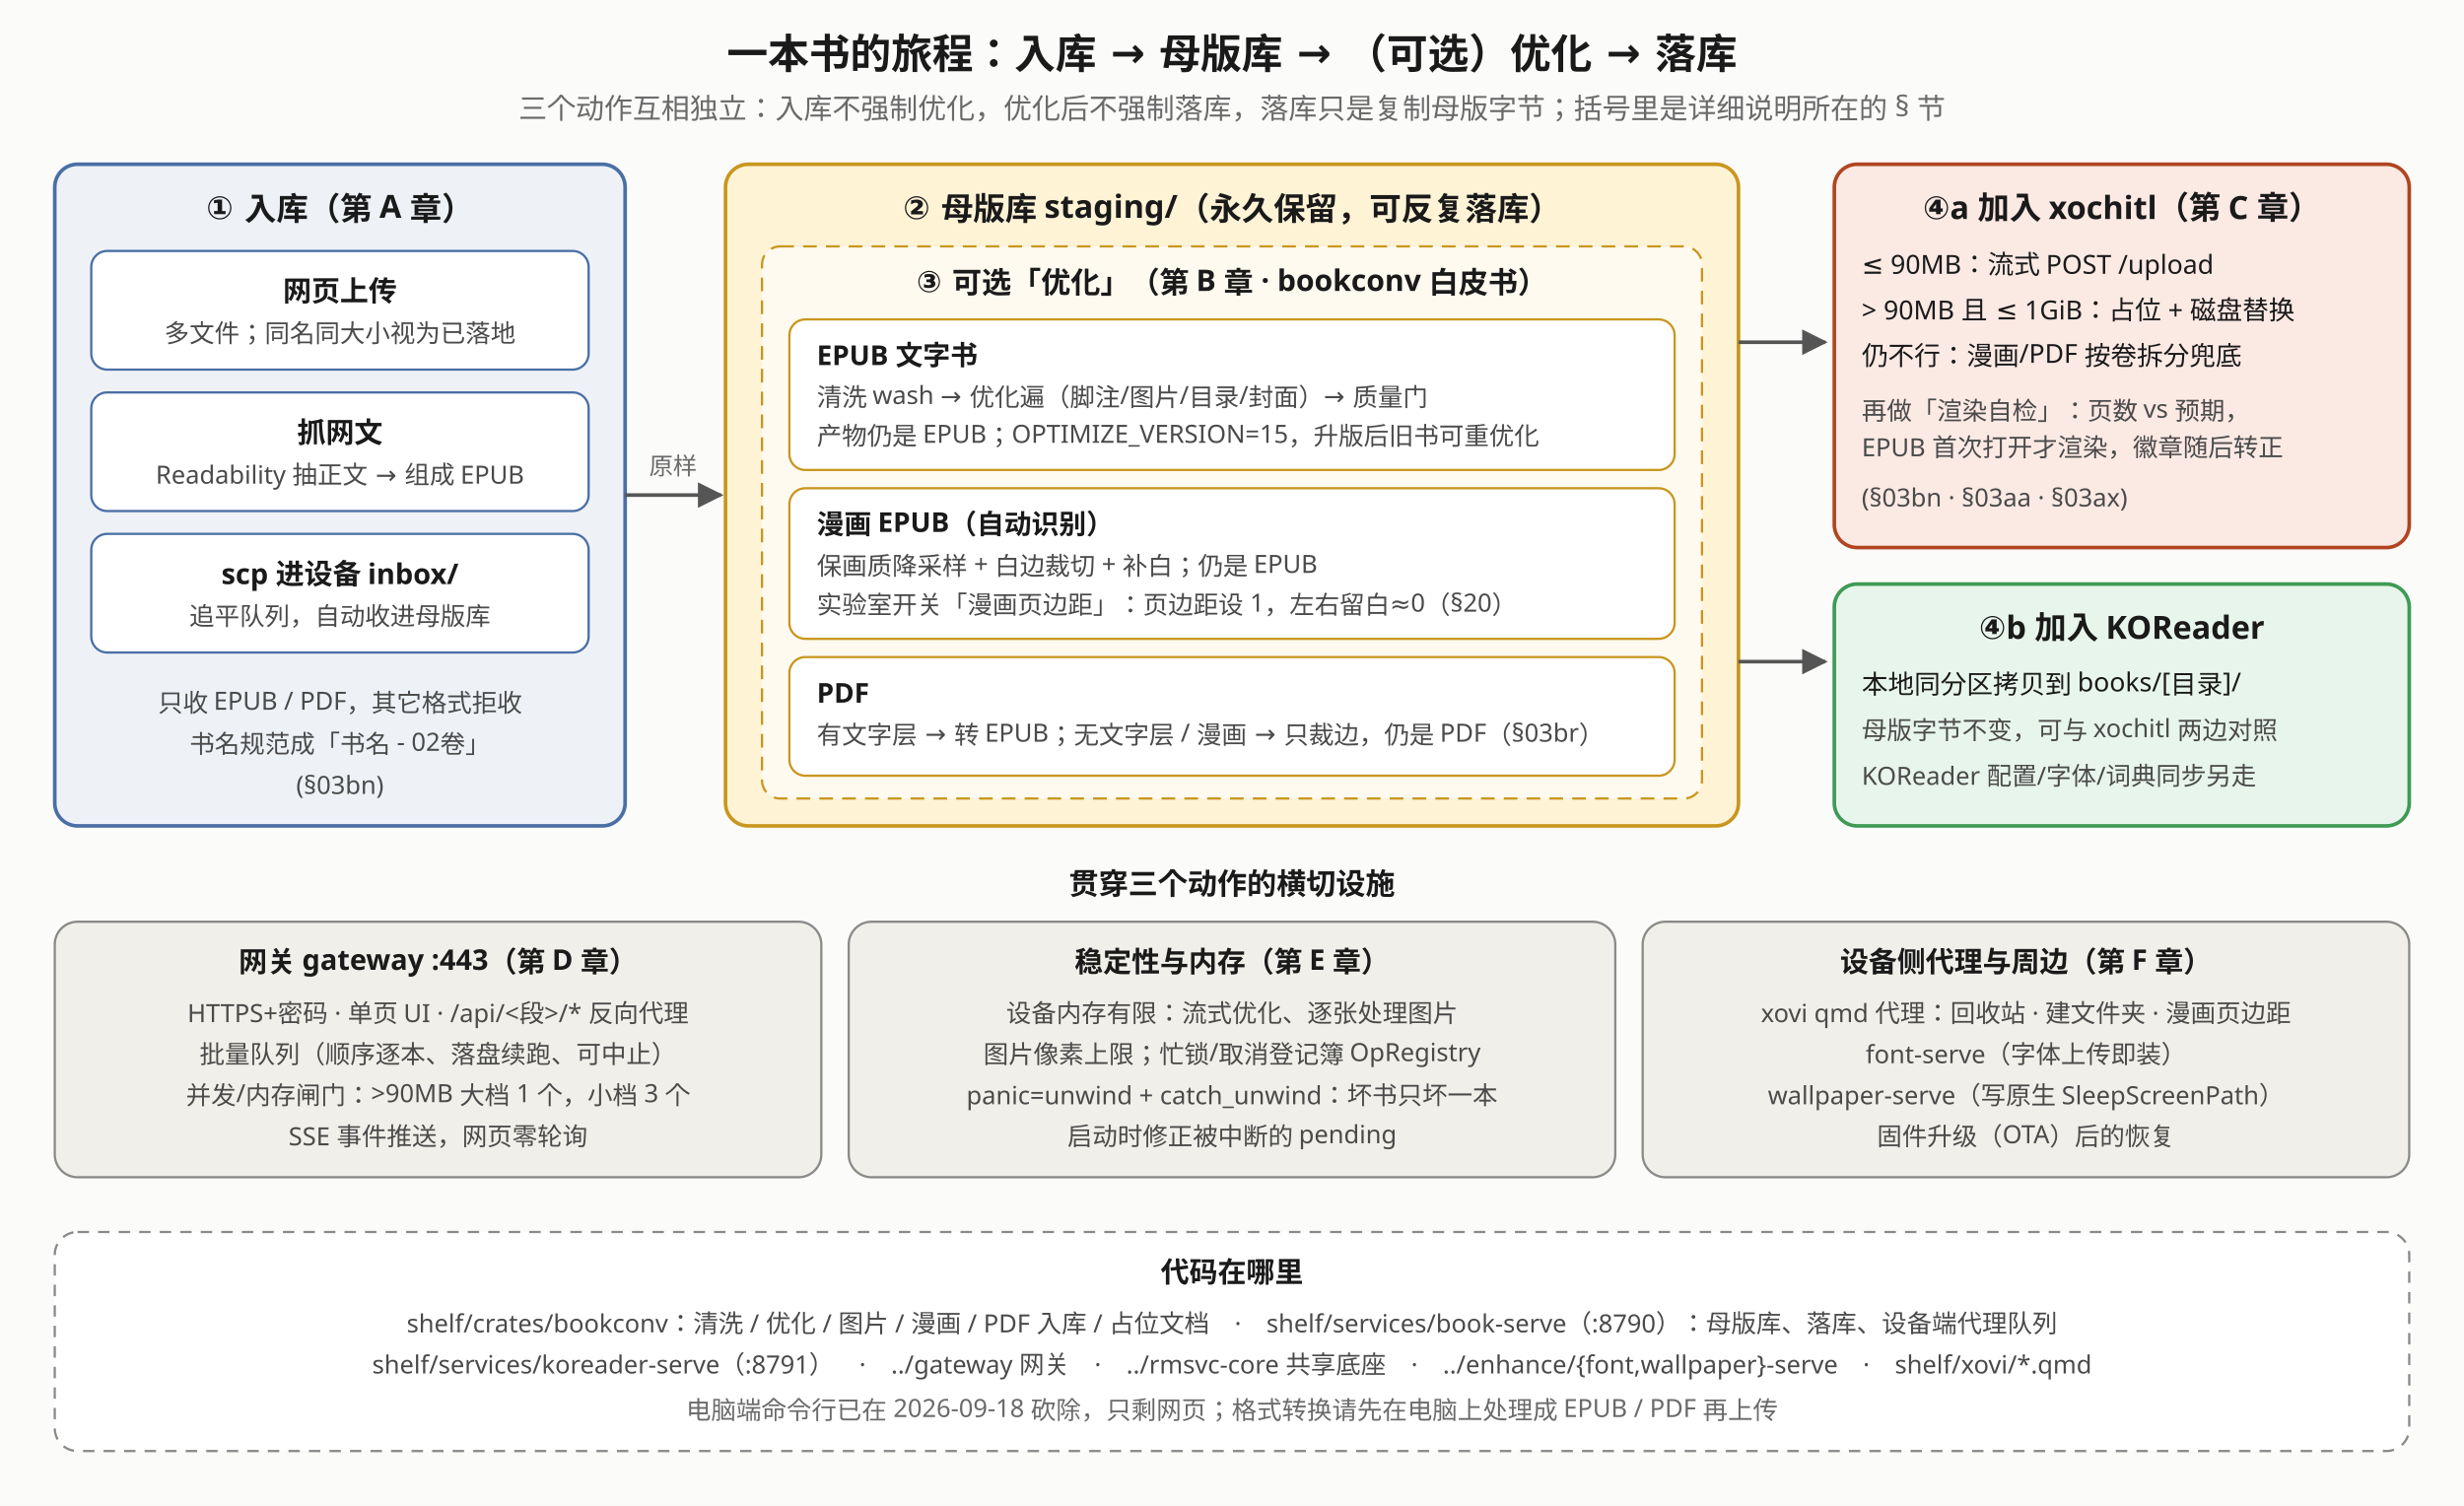
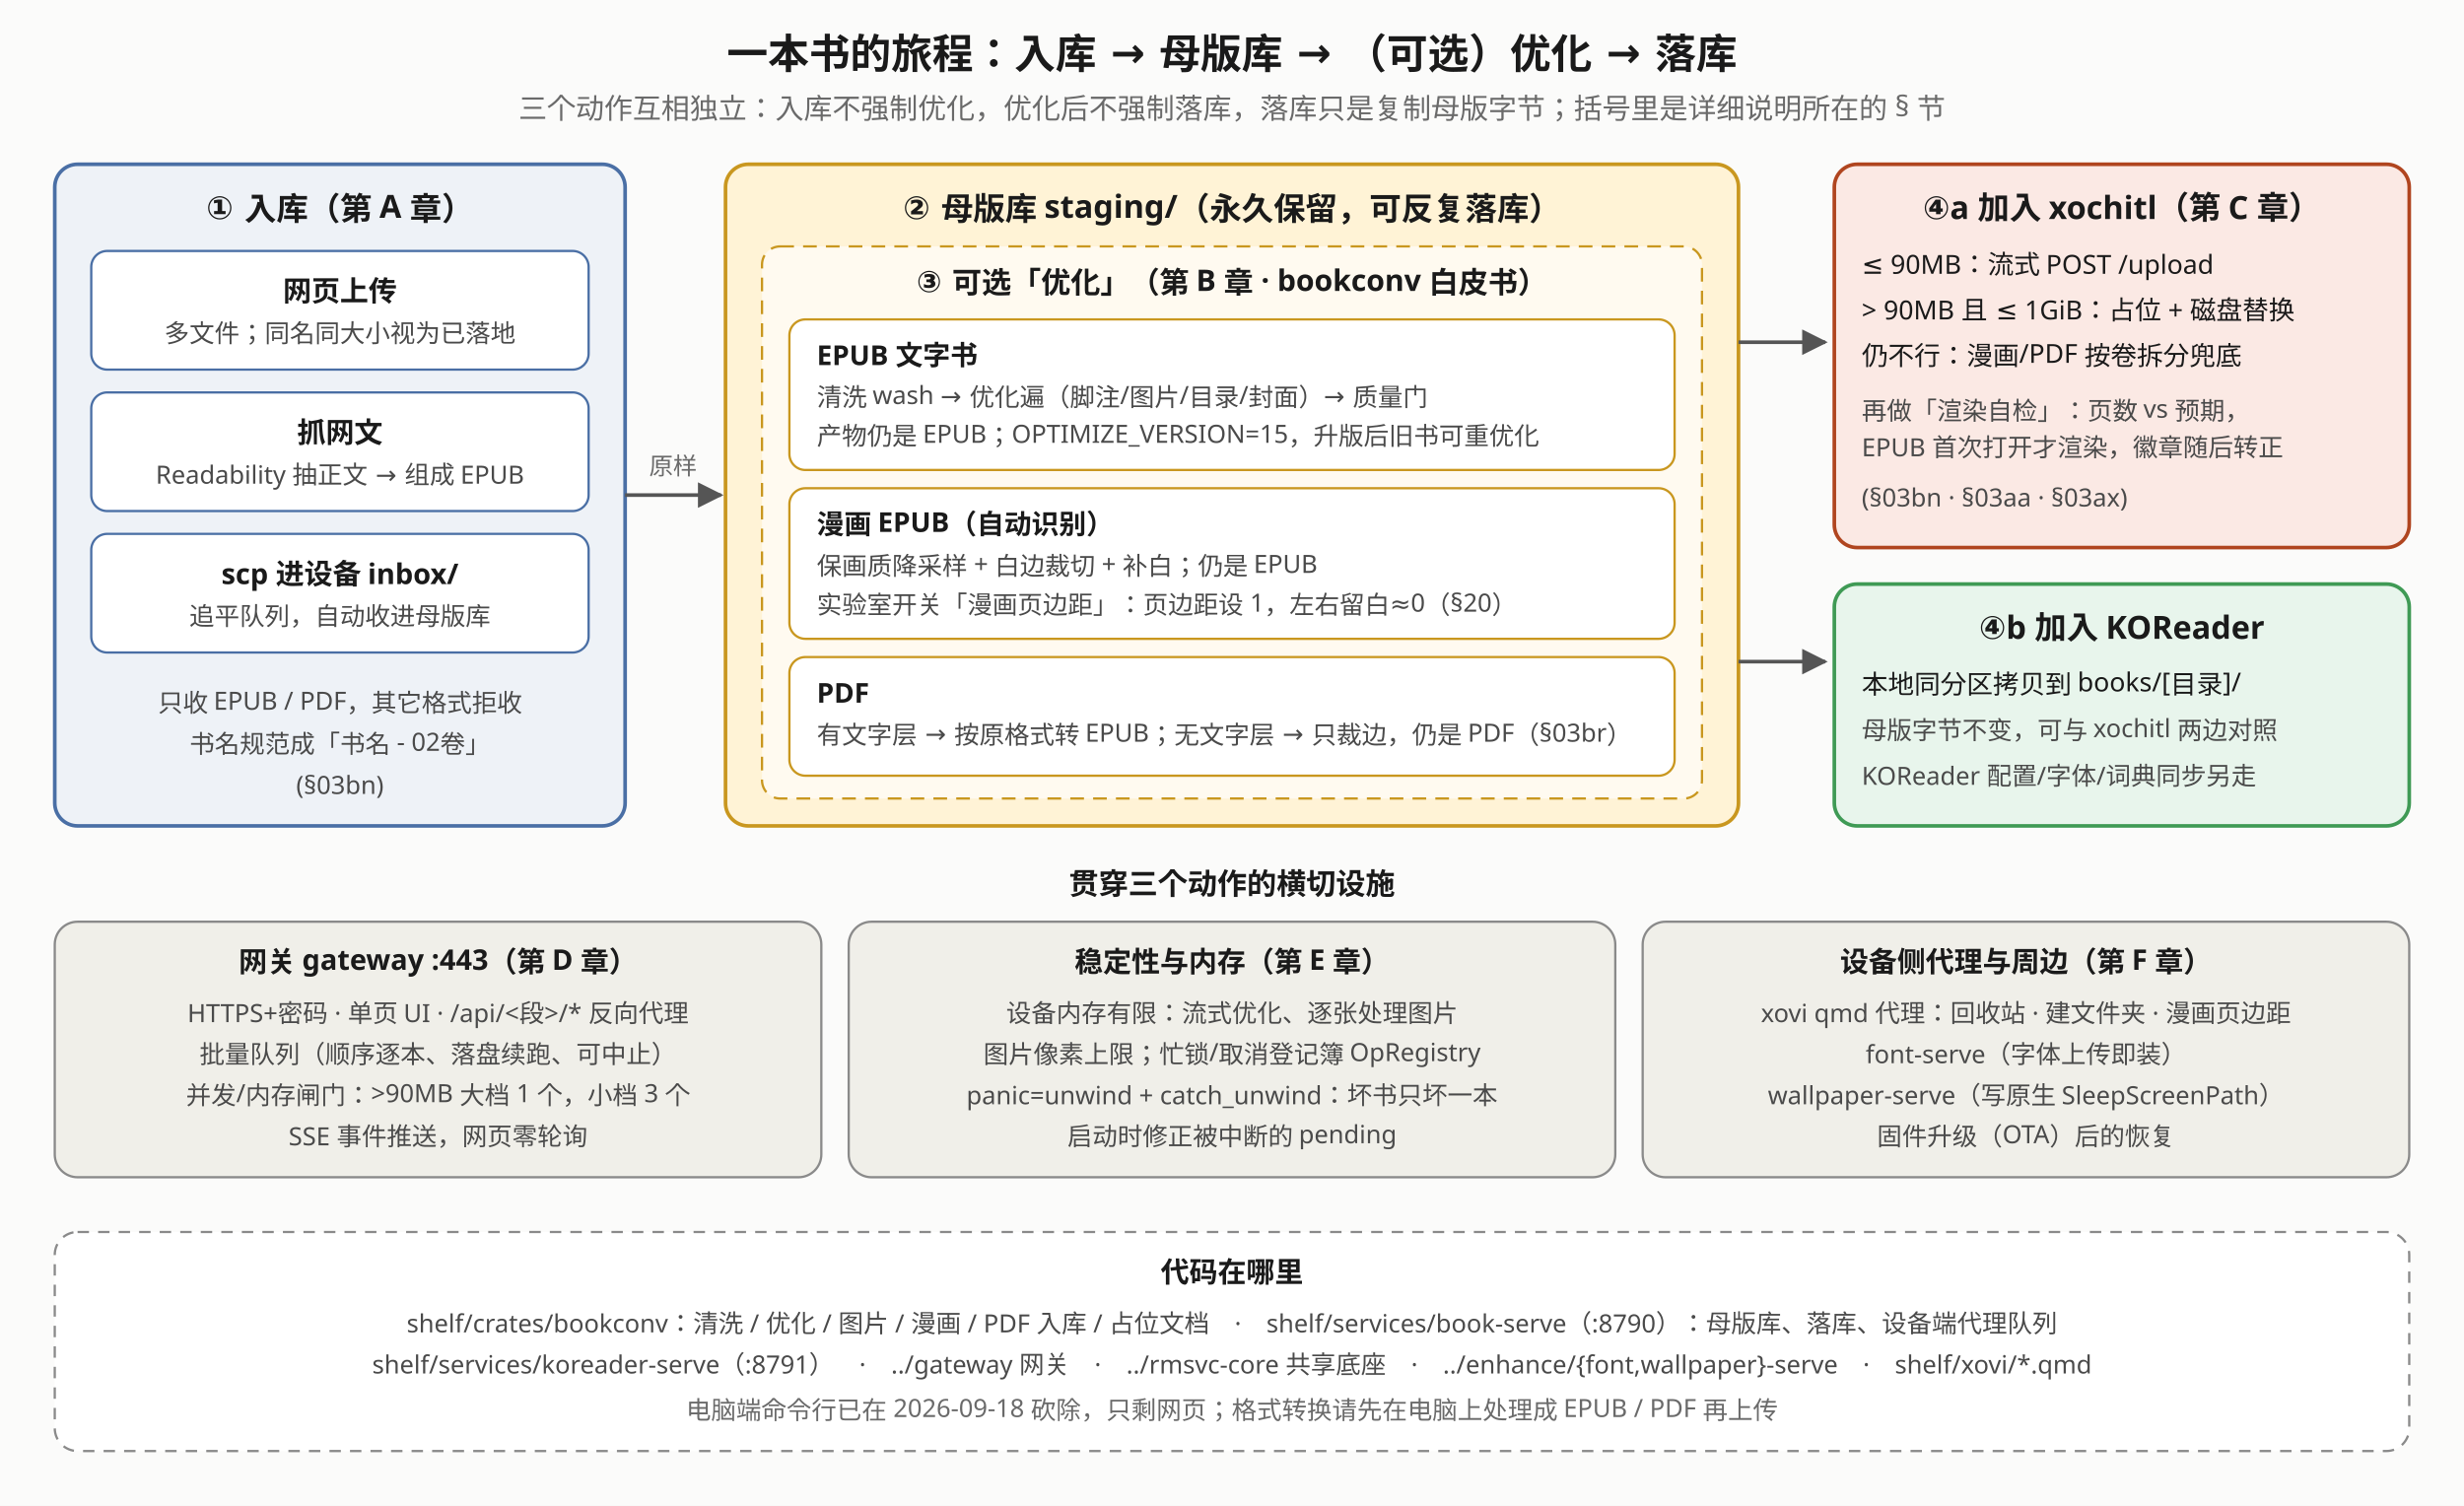
<svg xmlns="http://www.w3.org/2000/svg" viewBox="0 0 1080 660" font-family="sans-serif">
  <defs>
    <marker id="bj-a" viewBox="0 0 10 10" refX="9" refY="5" markerWidth="7" markerHeight="7" orient="auto-start-reverse">
      <path d="M0,0 L10,5 L0,10 z" fill="#555" />
    </marker>
  </defs>
  <rect x="0" y="0" width="1080" height="660" fill="#fbfbfa" />
  <text x="540" y="30" text-anchor="middle" font-size="18" font-weight="bold" fill="#1a1a1a">一本书的旅程：入库 → 母版库 → （可选）优化 → 落库</text>
  <text x="540" y="52" text-anchor="middle" font-size="12.5" fill="#6a6a6a">三个动作互相独立：入库不强制优化，优化后不强制落库，落库只是复制母版字节；括号里是详细说明所在的 § 节</text>
  <rect x="24" y="72" width="250" height="290" rx="10" fill="#eef2f7" stroke="#4a6fa5" stroke-width="1.6" />
  <text x="149" y="96" text-anchor="middle" font-size="14" font-weight="bold" fill="#1a1a1a">① 入库（第 A 章）</text>
  <rect x="40" y="110" width="218" height="52" rx="7" fill="#fff" stroke="#4a6fa5" />
  <text x="149" y="132" text-anchor="middle" font-size="12.5" font-weight="bold" fill="#1a1a1a">网页上传</text>
  <text x="149" y="150" text-anchor="middle" font-size="11" fill="#4a4a4a">多文件；同名同大小视为已落地</text>
  <rect x="40" y="172" width="218" height="52" rx="7" fill="#fff" stroke="#4a6fa5" />
  <text x="149" y="194" text-anchor="middle" font-size="12.5" font-weight="bold" fill="#1a1a1a">抓网文</text>
  <text x="149" y="212" text-anchor="middle" font-size="11" fill="#4a4a4a">Readability 抽正文 → 组成 EPUB</text>
  <rect x="40" y="234" width="218" height="52" rx="7" fill="#fff" stroke="#4a6fa5" />
  <text x="149" y="256" text-anchor="middle" font-size="12.5" font-weight="bold" fill="#1a1a1a">scp 进设备 inbox/</text>
  <text x="149" y="274" text-anchor="middle" font-size="11" fill="#4a4a4a">追平队列，自动收进母版库</text>
  <text x="149" y="312" text-anchor="middle" font-size="11" fill="#4a4a4a">只收 EPUB / PDF，其它格式拒收</text>
  <text x="149" y="330" text-anchor="middle" font-size="11" fill="#4a4a4a">书名规范成「书名 - 02卷」</text>
  <text x="149" y="348" text-anchor="middle" font-size="11" fill="#4a4a4a">(§03bn)</text>
  <polyline points="274,217 316,217" fill="none" stroke="#555" stroke-width="1.6" marker-end="url(#bj-a)" />
  <text x="295" y="208" text-anchor="middle" font-size="10.5" fill="#6a6a6a">原样</text>
  <rect x="318" y="72" width="444" height="290" rx="10" fill="#fff3d6" stroke="#c9971f" stroke-width="1.6" />
  <text x="540" y="96" text-anchor="middle" font-size="14" font-weight="bold" fill="#1a1a1a">② 母版库 staging/（永久保留，可反复落库）</text>
  <rect x="334" y="108" width="412" height="242" rx="8" fill="#fffaf0" stroke="#c9971f" stroke-dasharray="6 4" />
  <text x="540" y="128" text-anchor="middle" font-size="13" font-weight="bold" fill="#1a1a1a">③ 可选「优化」（第 B 章 · bookconv 白皮书）</text>
  <rect x="346" y="140" width="388" height="66" rx="7" fill="#fff" stroke="#c9971f" />
  <text x="358" y="160" font-size="12" font-weight="bold" fill="#1a1a1a">EPUB 文字书</text>
  <text x="358" y="178" font-size="11" fill="#4a4a4a">清洗 wash → 优化遍（脚注/图片/目录/封面）→ 质量门</text>
  <text x="358" y="195" font-size="11" fill="#4a4a4a">产物仍是 EPUB；OPTIMIZE_VERSION=15，升版后旧书可重优化</text>
  <rect x="346" y="214" width="388" height="66" rx="7" fill="#fff" stroke="#c9971f" />
  <text x="358" y="234" font-size="12" font-weight="bold" fill="#1a1a1a">漫画 EPUB（自动识别）</text>
  <text x="358" y="252" font-size="11" fill="#4a4a4a">保画质降采样 + 白边裁切 + 补白；仍是 EPUB</text>
  <text x="358" y="269" font-size="11" fill="#4a4a4a">实验室开关「漫画页边距」：页边距设 1，左右留白≈0（§20）</text>
  <rect x="346" y="288" width="388" height="52" rx="7" fill="#fff" stroke="#c9971f" />
  <text x="358" y="308" font-size="12" font-weight="bold" fill="#1a1a1a">PDF</text>
-   <text x="358" y="326" font-size="11" fill="#4a4a4a">有文字层 → 转 EPUB；无文字层 / 漫画 → 只裁边，仍是 PDF（§03br）</text>
+   <text x="358" y="326" font-size="11" fill="#4a4a4a">有文字层 → 按原格式转 EPUB；无文字层 → 只裁边，仍是 PDF（§03br）</text>
  <polyline points="762,150 800,150" fill="none" stroke="#555" stroke-width="1.6" marker-end="url(#bj-a)" />
  <polyline points="762,290 800,290" fill="none" stroke="#555" stroke-width="1.6" marker-end="url(#bj-a)" />
  <rect x="804" y="72" width="252" height="168" rx="10" fill="#fbe9e4" stroke="#b0451f" stroke-width="1.6" />
  <text x="930" y="96" text-anchor="middle" font-size="14" font-weight="bold" fill="#1a1a1a">④a 加入 xochitl（第 C 章）</text>
  <text x="816" y="120" font-size="11.5" fill="#1a1a1a">≤ 90MB：流式 POST /upload</text>
  <text x="816" y="140" font-size="11.5" fill="#1a1a1a">&gt; 90MB 且 ≤ 1GiB：占位 + 磁盘替换</text>
  <text x="816" y="160" font-size="11.5" fill="#1a1a1a">仍不行：漫画/PDF 按卷拆分兜底</text>
  <text x="816" y="184" font-size="11" fill="#4a4a4a">再做「渲染自检」：页数 vs 预期，</text>
  <text x="816" y="200" font-size="11" fill="#4a4a4a">EPUB 首次打开才渲染，徽章随后转正</text>
  <text x="816" y="222" font-size="11" fill="#4a4a4a">(§03bn · §03aa · §03ax)</text>
  <rect x="804" y="256" width="252" height="106" rx="10" fill="#e8f5ec" stroke="#3f9a55" stroke-width="1.6" />
  <text x="930" y="280" text-anchor="middle" font-size="14" font-weight="bold" fill="#1a1a1a">④b 加入 KOReader</text>
  <text x="816" y="304" font-size="11.5" fill="#1a1a1a">本地同分区拷贝到 books/[目录]/</text>
  <text x="816" y="324" font-size="11" fill="#4a4a4a">母版字节不变，可与 xochitl 两边对照</text>
  <text x="816" y="344" font-size="11" fill="#4a4a4a">KOReader 配置/字体/词典同步另走</text>
  <text x="540" y="392" text-anchor="middle" font-size="13" font-weight="bold" fill="#1a1a1a">贯穿三个动作的横切设施</text>
  <rect x="24" y="404" width="336" height="112" rx="10" fill="#f0efe9" stroke="#8a8a8a" />
  <text x="192" y="426" text-anchor="middle" font-size="12.5" font-weight="bold" fill="#1a1a1a">网关 gateway :443（第 D 章）</text>
  <text x="192" y="448" text-anchor="middle" font-size="11" fill="#4a4a4a">HTTPS+密码 · 单页 UI · /api/&lt;段&gt;/* 反向代理</text>
  <text x="192" y="466" text-anchor="middle" font-size="11" fill="#4a4a4a">批量队列（顺序逐本、落盘续跑、可中止）</text>
  <text x="192" y="484" text-anchor="middle" font-size="11" fill="#4a4a4a">并发/内存闸门：&gt;90MB 大档 1 个，小档 3 个</text>
  <text x="192" y="502" text-anchor="middle" font-size="11" fill="#4a4a4a">SSE 事件推送，网页零轮询</text>
  <rect x="372" y="404" width="336" height="112" rx="10" fill="#f0efe9" stroke="#8a8a8a" />
  <text x="540" y="426" text-anchor="middle" font-size="12.5" font-weight="bold" fill="#1a1a1a">稳定性与内存（第 E 章）</text>
  <text x="540" y="448" text-anchor="middle" font-size="11" fill="#4a4a4a">设备内存有限：流式优化、逐张处理图片</text>
  <text x="540" y="466" text-anchor="middle" font-size="11" fill="#4a4a4a">图片像素上限；忙锁/取消登记簿 OpRegistry</text>
  <text x="540" y="484" text-anchor="middle" font-size="11" fill="#4a4a4a">panic=unwind + catch_unwind：坏书只坏一本</text>
  <text x="540" y="502" text-anchor="middle" font-size="11" fill="#4a4a4a">启动时修正被中断的 pending</text>
  <rect x="720" y="404" width="336" height="112" rx="10" fill="#f0efe9" stroke="#8a8a8a" />
  <text x="888" y="426" text-anchor="middle" font-size="12.5" font-weight="bold" fill="#1a1a1a">设备侧代理与周边（第 F 章）</text>
  <text x="888" y="448" text-anchor="middle" font-size="11" fill="#4a4a4a">xovi qmd 代理：回收站 · 建文件夹 · 漫画页边距</text>
  <text x="888" y="466" text-anchor="middle" font-size="11" fill="#4a4a4a">font-serve（字体上传即装）</text>
  <text x="888" y="484" text-anchor="middle" font-size="11" fill="#4a4a4a">wallpaper-serve（写原生 SleepScreenPath）</text>
  <text x="888" y="502" text-anchor="middle" font-size="11" fill="#4a4a4a">固件升级（OTA）后的恢复</text>
  <rect x="24" y="540" width="1032" height="96" rx="10" fill="#ffffff" stroke="#8a8a8a" stroke-dasharray="5 4" />
  <text x="540" y="562" text-anchor="middle" font-size="12.5" font-weight="bold" fill="#1a1a1a">代码在哪里</text>
  <text x="540" y="584" text-anchor="middle" font-size="11" fill="#4a4a4a">shelf/crates/bookconv：清洗 / 优化 / 图片 / 漫画 / PDF 入库 / 占位文档　·　shelf/services/book-serve（:8790）：母版库、落库、设备端代理队列</text>
  <text x="540" y="602" text-anchor="middle" font-size="11" fill="#4a4a4a">shelf/services/koreader-serve（:8791）　·　../gateway 网关　·　../rmsvc-core 共享底座　·　../enhance/{font,wallpaper}-serve　·　shelf/xovi/*.qmd</text>
  <text x="540" y="622" text-anchor="middle" font-size="11" fill="#6a6a6a">电脑端命令行已在 2026-09-18 砍除，只剩网页；格式转换请先在电脑上处理成 EPUB / PDF 再上传</text>
</svg>
